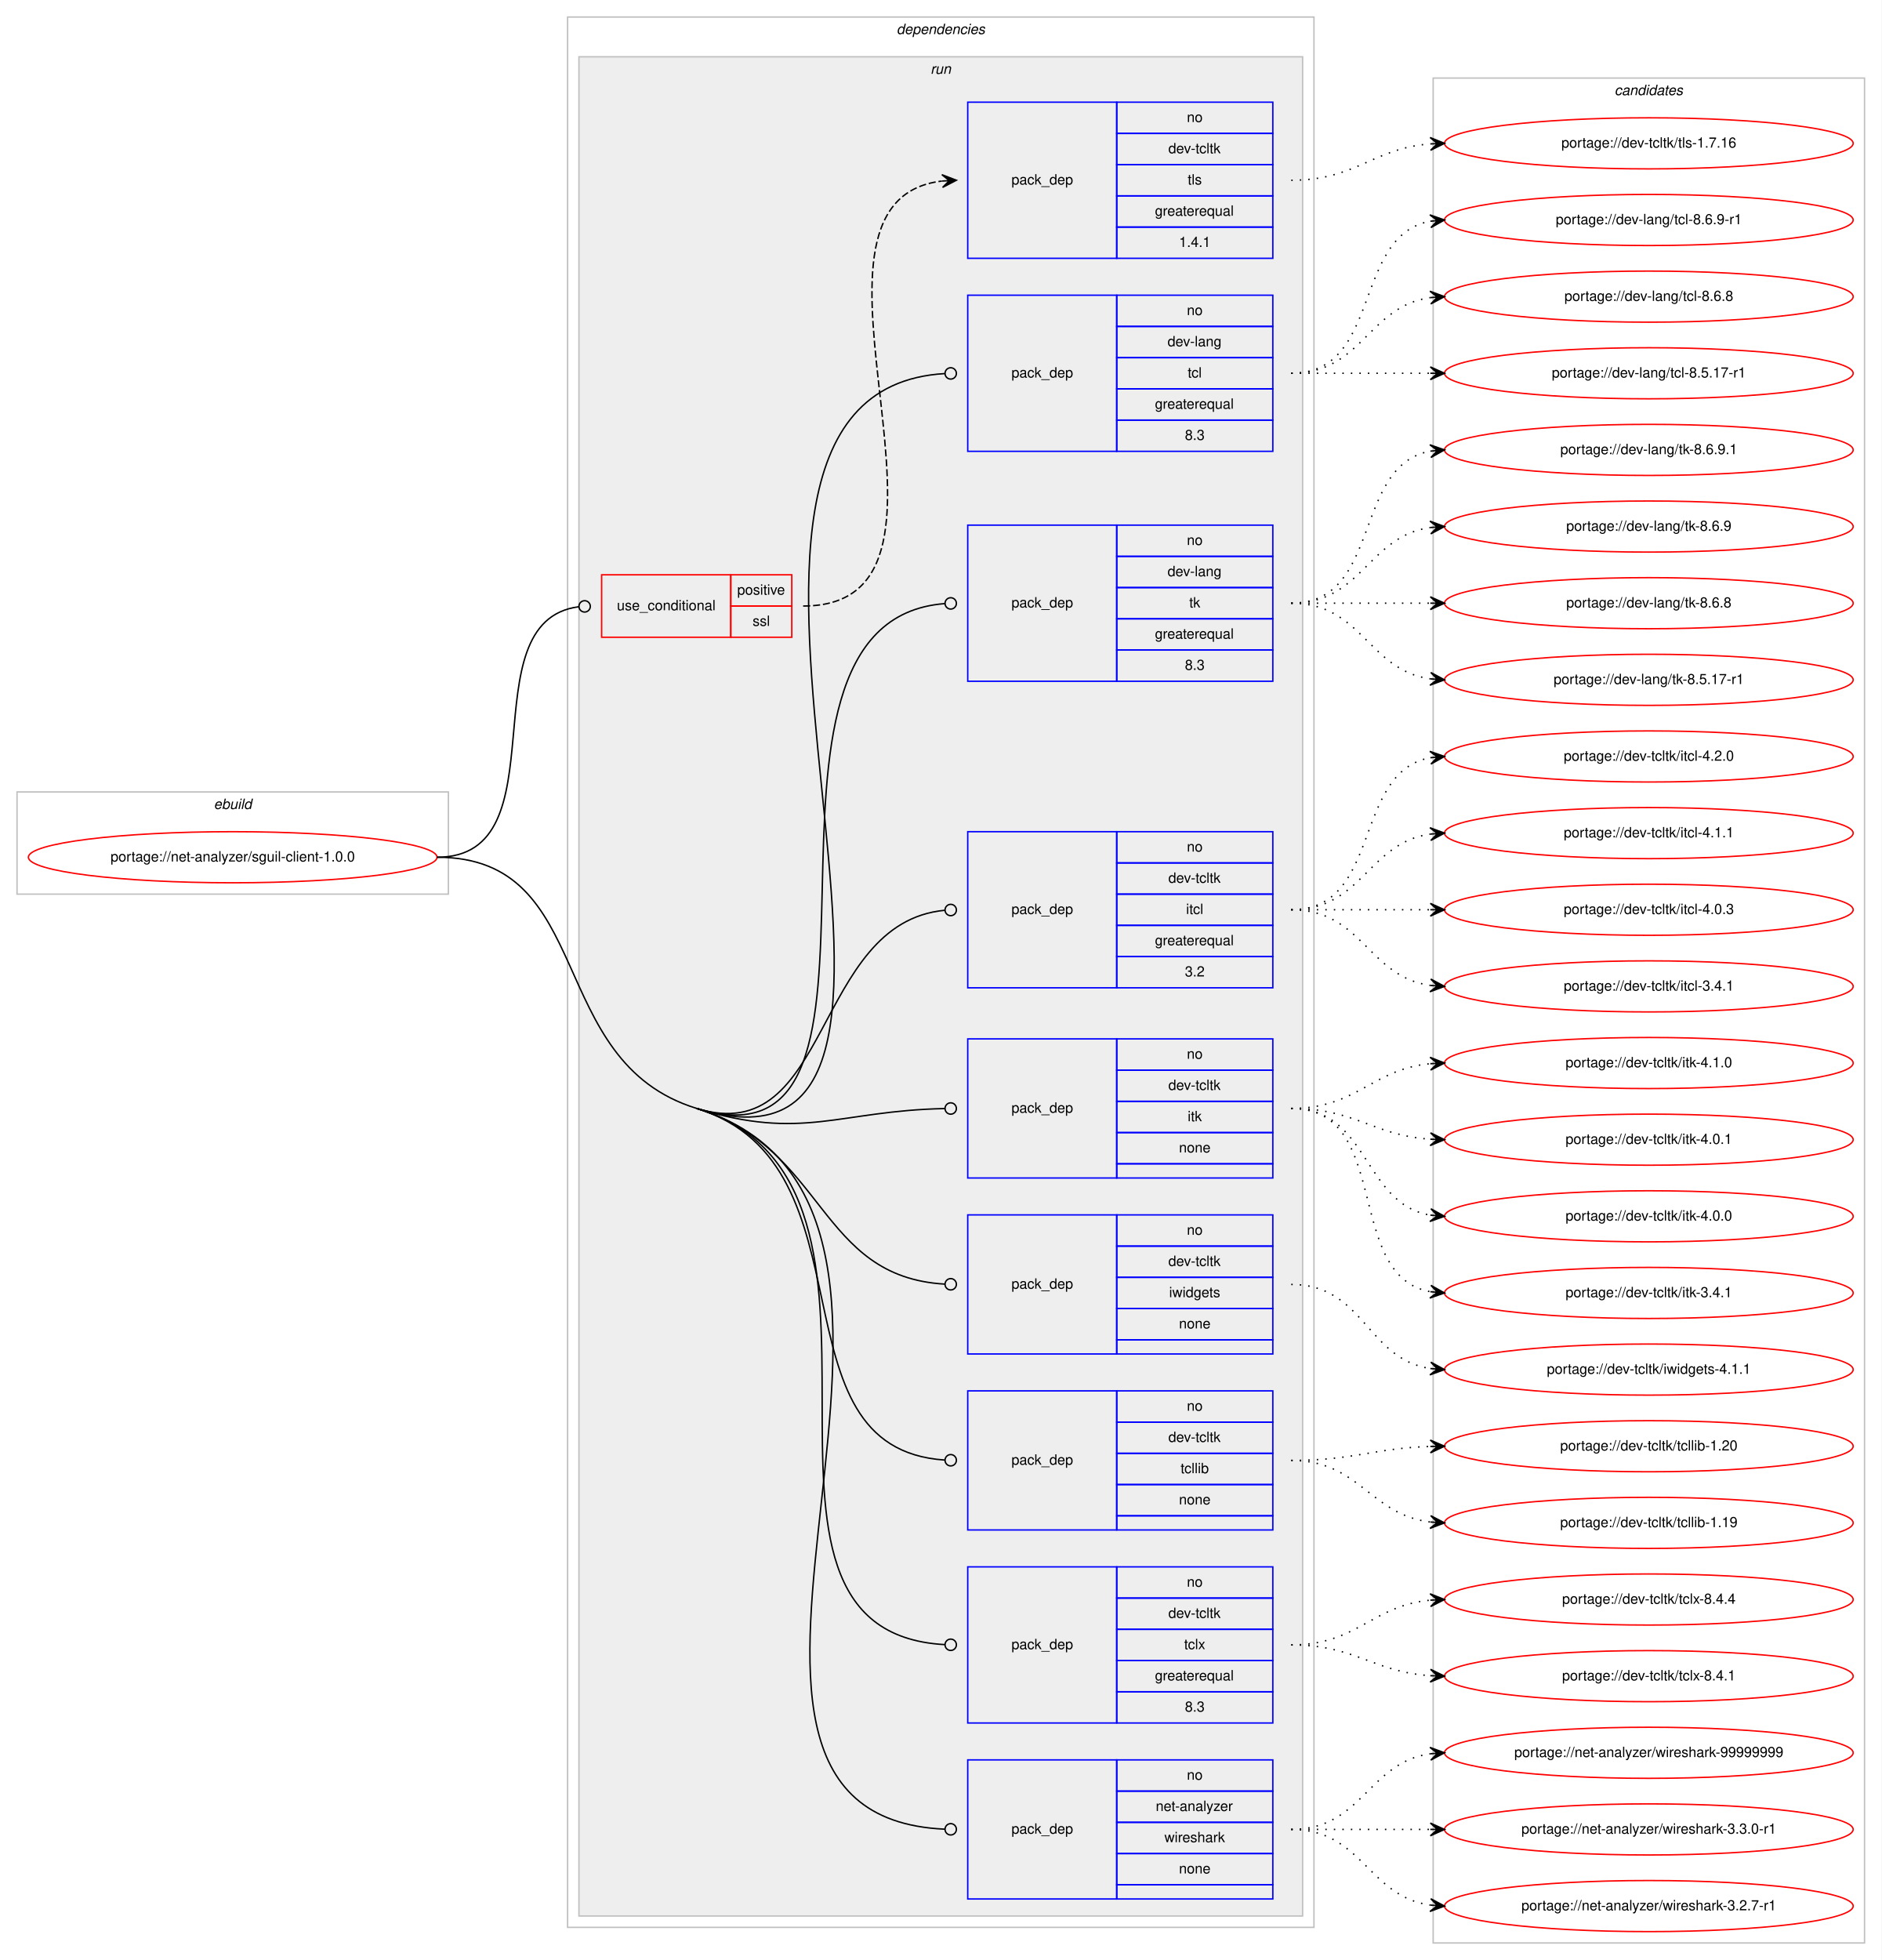
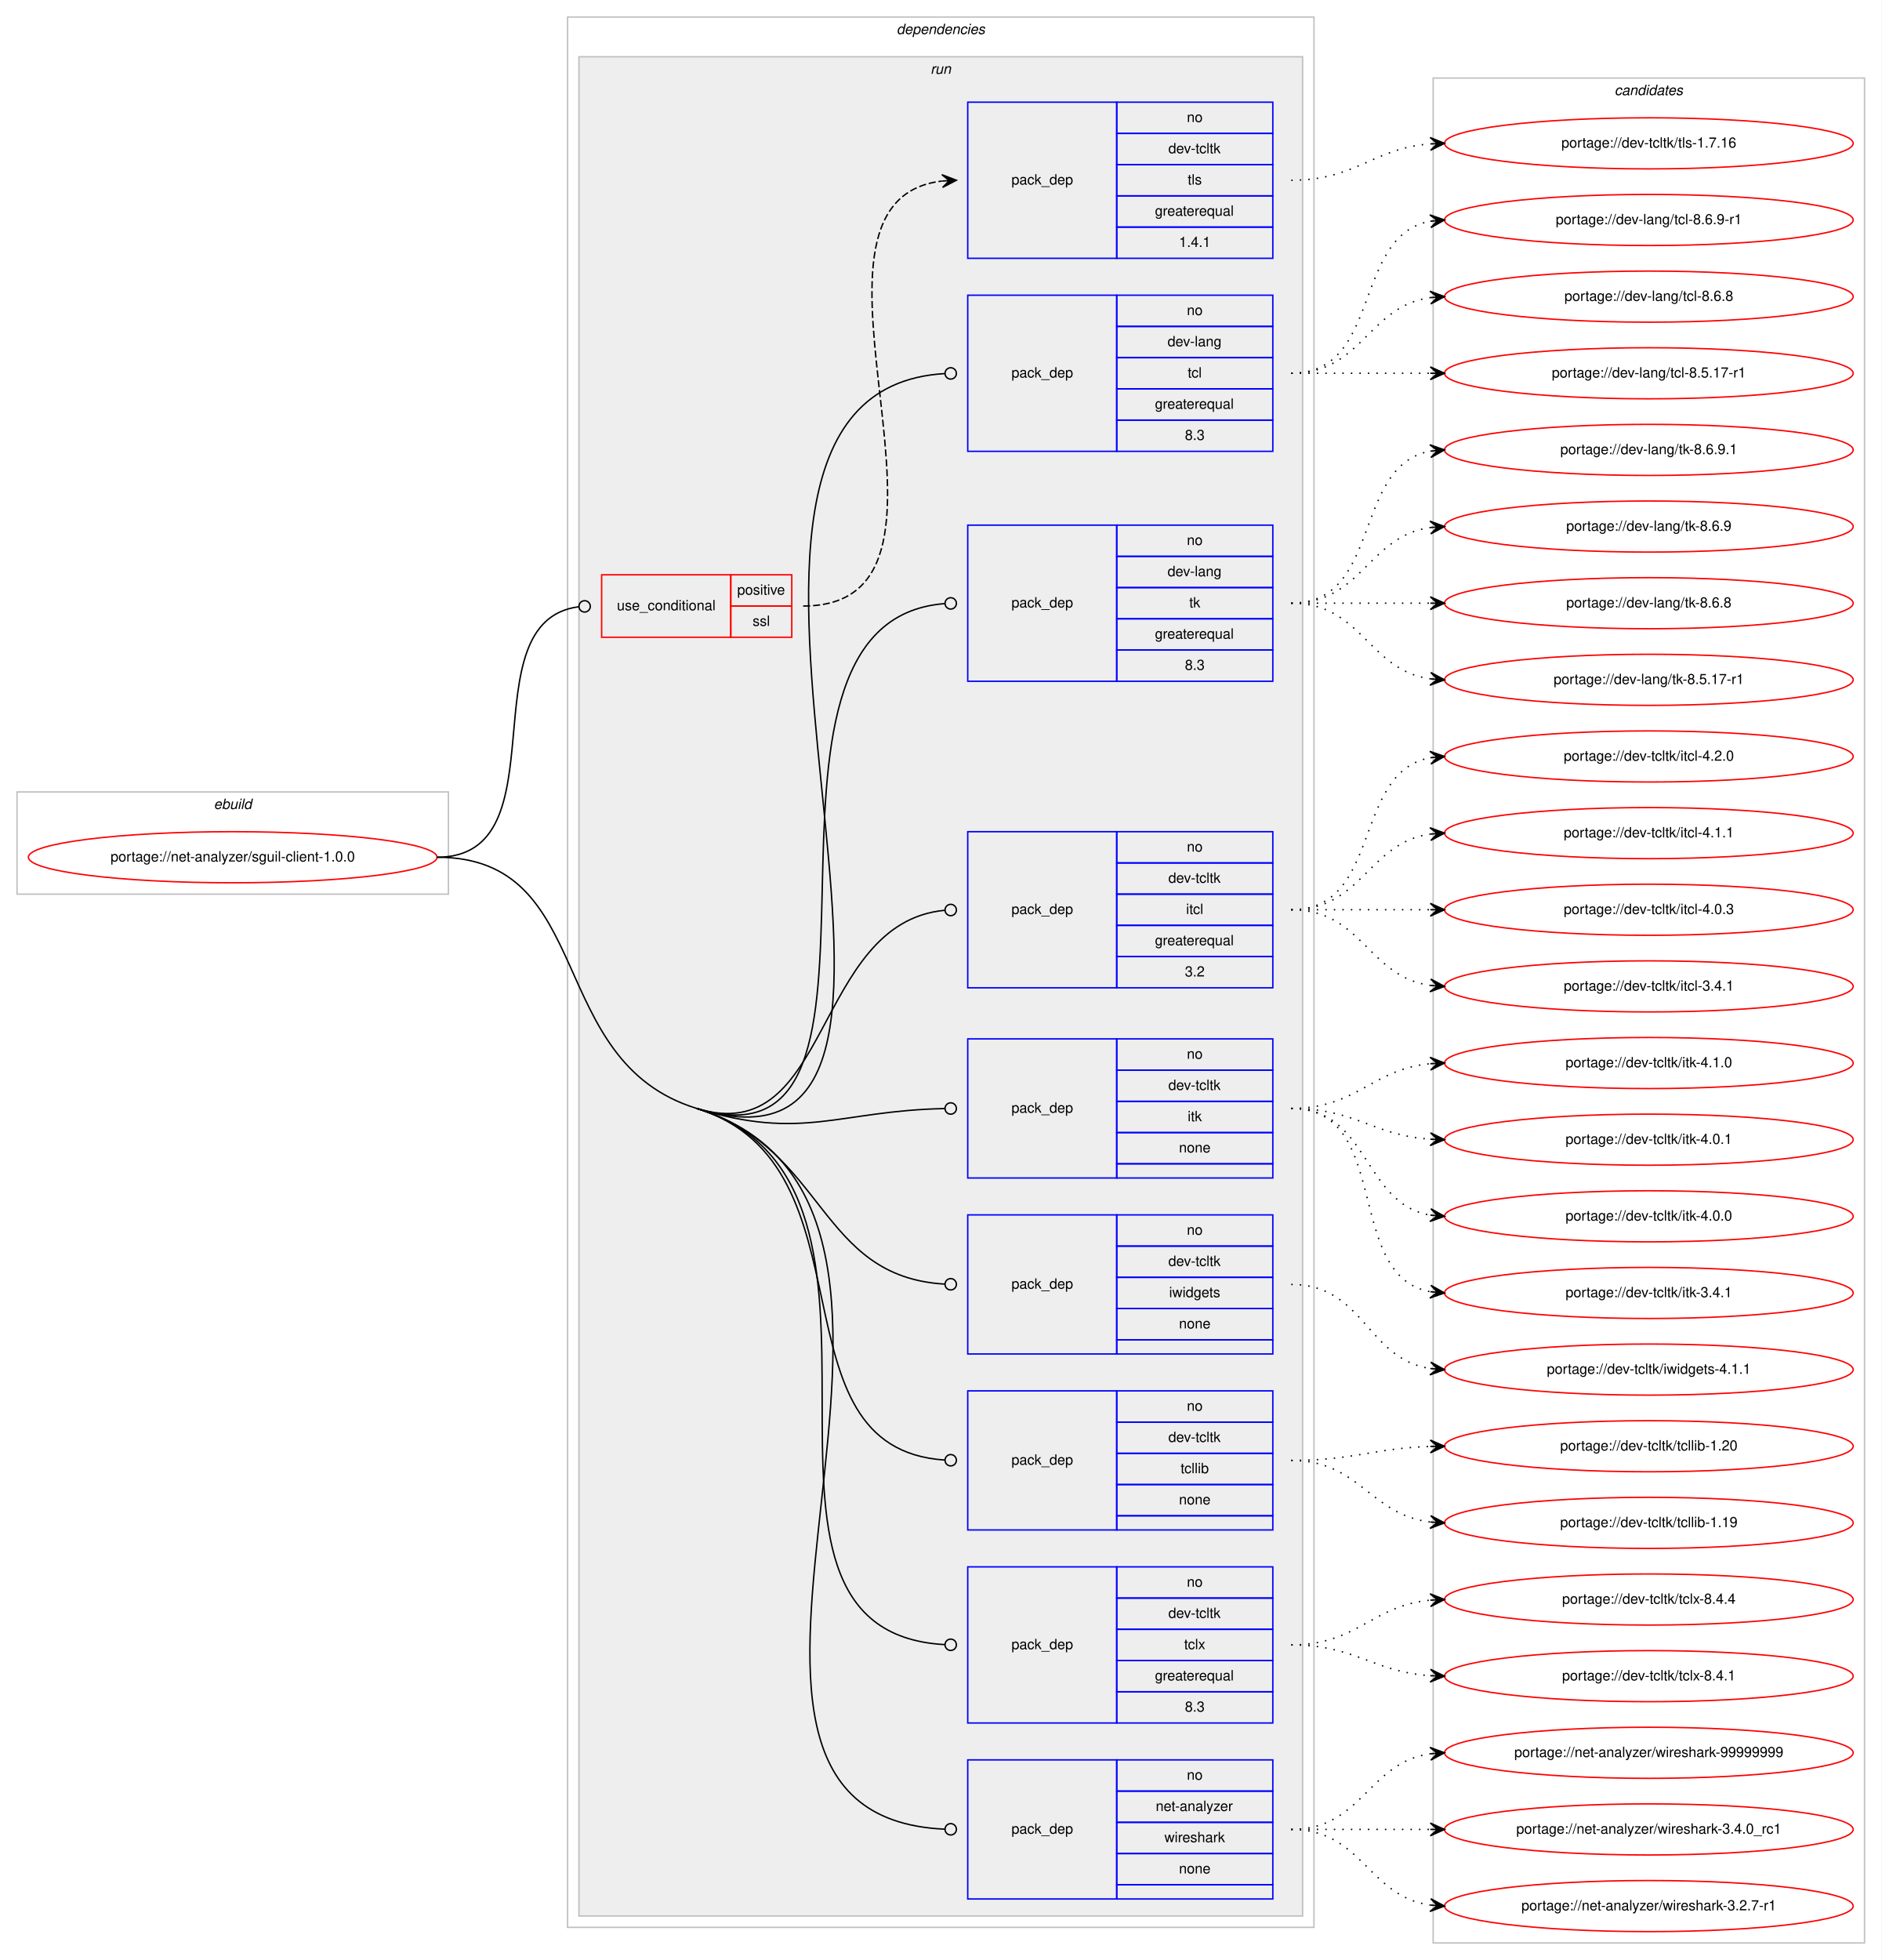
<svg xmlns="http://www.w3.org/2000/svg" xmlns:xlink="http://www.w3.org/1999/xlink" width="1326pt" height="1381pt" viewBox="0.00 0.00 1326.00 1381.00">
  <g id="graph0" class="graph" transform="scale(1 1) rotate(0) translate(4 1377)">
    <polygon fill="#ffffff" stroke="transparent" points="-4,4 -4,-1377 1322,-1377 1322,4 -4,4" />
    <g id="clust1" class="cluster">
      <polygon fill="none" stroke="#c0c0c0" points="8,-747 8,-819 312,-819 312,-747 8,-747" />
      <text text-anchor="start" x="146.663" y="-807" font-family="Helvetica,sans-Serif" font-style="italic" font-size="10.00" fill="#000000">ebuild</text>
    </g>
    <g id="clust2" class="cluster">
      <polygon fill="none" stroke="#c0c0c0" points="396,-19 396,-1365 922,-1365 922,-19 396,-19" />
      <text text-anchor="start" x="627.875" y="-1353" font-family="Helvetica,sans-Serif" font-style="italic" font-size="10.00" fill="#000000">dependencies</text>
    </g>
    <g id="clust5" class="cluster">
      <polygon fill="#eeeeee" stroke="#c0c0c0" points="404,-27 404,-1337 914,-1337 914,-27 404,-27" />
      <text text-anchor="start" x="651.777" y="-1325" font-family="Helvetica,sans-Serif" font-style="italic" font-size="10.00" fill="#000000">run</text>
    </g>
    <g id="clust16" class="cluster">
      <polygon fill="none" stroke="#c0c0c0" points="1006,-8 1006,-1322 1310,-1322 1310,-8 1006,-8" />
      <text text-anchor="start" x="1133.824" y="-1310" font-family="Helvetica,sans-Serif" font-style="italic" font-size="10.00" fill="#000000">candidates</text>
    </g>
    <g id="node1" class="node">
      <g id="a_node1">
        <a xlink:href="../net-analyzer/sguil-client-1.0.0.svg" xlink:title="portage://net-analyzer/sguil-client-1.0.0">
          <ellipse fill="none" stroke="#ff0000" cx="160" cy="-773" rx="144" ry="18" />
          <text text-anchor="middle" x="160" y="-770" font-family="Helvetica,sans-Serif" font-size="10.00" fill="#000000">portage://net-analyzer/sguil-client-1.0.0</text>
        </a>
      </g>
    </g>
    <g id="node2" class="node">
      <polygon fill="none" stroke="#ff0000" points="420,-928 420,-972 511,-972 511,-928 420,-928" />
      <text text-anchor="start" x="430.767" y="-947" font-family="Helvetica,sans-Serif" font-size="10.00" fill="#000000">use_conditional</text>
      <polygon fill="none" stroke="#ff0000" points="511,-950 511,-972 554,-972 554,-950 511,-950" />
      <text text-anchor="start" x="515.553" y="-958" font-family="Helvetica,sans-Serif" font-size="10.00" fill="#000000">positive</text>
      <polygon fill="none" stroke="#ff0000" points="511,-928 511,-950 554,-950 554,-928 511,-928" />
      <text text-anchor="start" x="526.39" y="-936" font-family="Helvetica,sans-Serif" font-size="10.00" fill="#000000">ssl</text>
    </g>
    <g id="edge2" class="edge">
      <path fill="none" stroke="#000000" d="M304,-773C393.275,-773 324.45,-939.11 403.844,-949.492" />
      <ellipse fill="none" stroke="#000000" cx="408.008" cy="-949.751" rx="4" ry="4" />
    </g>
    <g id="node4" class="node">
      <polygon fill="none" stroke="#0000ff" points="678,-1059 678,-1169 783,-1169 783,-1059 678,-1059" />
      <text text-anchor="start" x="708.823" y="-1111" font-family="Helvetica,sans-Serif" font-size="10.00" fill="#000000">pack_dep</text>
      <polygon fill="none" stroke="#0000ff" points="783,-1147 783,-1169 893,-1169 893,-1147 783,-1147" />
      <text text-anchor="start" x="832.441" y="-1155" font-family="Helvetica,sans-Serif" font-size="10.00" fill="#000000">no</text>
      <polygon fill="none" stroke="#0000ff" points="783,-1125 783,-1147 893,-1147 893,-1125 783,-1125" />
      <text text-anchor="start" x="818.828" y="-1133" font-family="Helvetica,sans-Serif" font-size="10.00" fill="#000000">dev-lang</text>
      <polygon fill="none" stroke="#0000ff" points="783,-1103 783,-1125 893,-1125 893,-1103 783,-1103" />
      <text text-anchor="start" x="833.001" y="-1111" font-family="Helvetica,sans-Serif" font-size="10.00" fill="#000000">tcl</text>
      <polygon fill="none" stroke="#0000ff" points="783,-1081 783,-1103 893,-1103 893,-1081 783,-1081" />
      <text text-anchor="start" x="809.936" y="-1089" font-family="Helvetica,sans-Serif" font-size="10.00" fill="#000000">greaterequal</text>
      <polygon fill="none" stroke="#0000ff" points="783,-1059 783,-1081 893,-1081 893,-1059 783,-1059" />
      <text text-anchor="start" x="831.052" y="-1067" font-family="Helvetica,sans-Serif" font-size="10.00" fill="#000000">8.3</text>
    </g>
    <g id="edge3" class="edge">
      <path fill="none" stroke="#000000" d="M487,-596C717.745,-524.987 432.382,-1100.836 661.976,-1113.779" />
      <ellipse fill="none" stroke="#000000" cx="666.001" cy="-1113.89" rx="4" ry="4" />
    </g>
    <g id="node5" class="node">
      <polygon fill="none" stroke="#0000ff" points="678,-897 678,-1007 783,-1007 783,-897 678,-897" />
      <text text-anchor="start" x="708.823" y="-949" font-family="Helvetica,sans-Serif" font-size="10.00" fill="#000000">pack_dep</text>
      <polygon fill="none" stroke="#0000ff" points="783,-985 783,-1007 893,-1007 893,-985 783,-985" />
      <text text-anchor="start" x="832.441" y="-993" font-family="Helvetica,sans-Serif" font-size="10.00" fill="#000000">no</text>
      <polygon fill="none" stroke="#0000ff" points="783,-963 783,-985 893,-985 893,-963 783,-963" />
      <text text-anchor="start" x="818.828" y="-971" font-family="Helvetica,sans-Serif" font-size="10.00" fill="#000000">dev-lang</text>
      <polygon fill="none" stroke="#0000ff" points="783,-941 783,-963 893,-963 893,-941 783,-941" />
      <text text-anchor="start" x="834.111" y="-949" font-family="Helvetica,sans-Serif" font-size="10.00" fill="#000000">tk</text>
      <polygon fill="none" stroke="#0000ff" points="783,-919 783,-941 893,-941 893,-919 783,-919" />
      <text text-anchor="start" x="809.936" y="-927" font-family="Helvetica,sans-Serif" font-size="10.00" fill="#000000">greaterequal</text>
      <polygon fill="none" stroke="#0000ff" points="783,-897 783,-919 893,-919 893,-897 783,-897" />
      <text text-anchor="start" x="831.052" y="-905" font-family="Helvetica,sans-Serif" font-size="10.00" fill="#000000">8.3</text>
    </g>
    <g id="edge4" class="edge">
      <path fill="none" stroke="#000000" d="M487,-596C654.376,-544.489 497.17,-939.352 661.909,-951.704" />
      <ellipse fill="none" stroke="#000000" cx="666.003" cy="-951.854" rx="4" ry="4" />
    </g>
    <g id="node6" class="node">
      <polygon fill="none" stroke="#0000ff" points="678,-681 678,-791 783,-791 783,-681 678,-681" />
      <text text-anchor="start" x="708.823" y="-733" font-family="Helvetica,sans-Serif" font-size="10.00" fill="#000000">pack_dep</text>
      <polygon fill="none" stroke="#0000ff" points="783,-769 783,-791 893,-791 893,-769 783,-769" />
      <text text-anchor="start" x="832.441" y="-777" font-family="Helvetica,sans-Serif" font-size="10.00" fill="#000000">no</text>
      <polygon fill="none" stroke="#0000ff" points="783,-747 783,-769 893,-769 893,-747 783,-747" />
      <text text-anchor="start" x="819.388" y="-755" font-family="Helvetica,sans-Serif" font-size="10.00" fill="#000000">dev-tcltk</text>
      <polygon fill="none" stroke="#0000ff" points="783,-725 783,-747 893,-747 893,-725 783,-725" />
      <text text-anchor="start" x="831.891" y="-733" font-family="Helvetica,sans-Serif" font-size="10.00" fill="#000000">itcl</text>
      <polygon fill="none" stroke="#0000ff" points="783,-703 783,-725 893,-725 893,-703 783,-703" />
      <text text-anchor="start" x="809.936" y="-711" font-family="Helvetica,sans-Serif" font-size="10.00" fill="#000000">greaterequal</text>
      <polygon fill="none" stroke="#0000ff" points="783,-681 783,-703 893,-703 893,-681 783,-681" />
      <text text-anchor="start" x="831.052" y="-689" font-family="Helvetica,sans-Serif" font-size="10.00" fill="#000000">3.2</text>
    </g>
    <g id="edge5" class="edge">
      <path fill="none" stroke="#000000" d="M487,-596C582.198,-566.702 568.454,-726.846 661.863,-735.626" />
      <ellipse fill="none" stroke="#000000" cx="666.004" cy="-735.816" rx="4" ry="4" />
    </g>
    <g id="node7" class="node">
      <polygon fill="none" stroke="#0000ff" points="678,-547 678,-645 783,-645 783,-547 678,-547" />
      <text text-anchor="start" x="708.823" y="-593" font-family="Helvetica,sans-Serif" font-size="10.00" fill="#000000">pack_dep</text>
      <polygon fill="none" stroke="#0000ff" points="783,-623 783,-645 893,-645 893,-623 783,-623" />
      <text text-anchor="start" x="832.441" y="-631" font-family="Helvetica,sans-Serif" font-size="10.00" fill="#000000">no</text>
      <polygon fill="none" stroke="#0000ff" points="783,-601 783,-623 893,-623 893,-601 783,-601" />
      <text text-anchor="start" x="819.388" y="-609" font-family="Helvetica,sans-Serif" font-size="10.00" fill="#000000">dev-tcltk</text>
      <polygon fill="none" stroke="#0000ff" points="783,-579 783,-601 893,-601 893,-579 783,-579" />
      <text text-anchor="start" x="833.001" y="-587" font-family="Helvetica,sans-Serif" font-size="10.00" fill="#000000">itk</text>
      <polygon fill="none" stroke="#0000ff" points="783,-557 783,-579 893,-579 893,-557 783,-557" />
      <text text-anchor="start" x="826.882" y="-565" font-family="Helvetica,sans-Serif" font-size="10.00" fill="#000000">none</text>
      <polygon fill="none" stroke="#0000ff" points="783,-547 783,-557 893,-557 893,-547 783,-547" />
    </g>
    <g id="edge6" class="edge">
      <path fill="none" stroke="#000000" d="M487,-596C562.003,-572.918 586.918,-594.377 661.63,-595.914" />
      <ellipse fill="none" stroke="#000000" cx="666" cy="-595.959" rx="4" ry="4" />
    </g>
    <g id="node8" class="node">
      <polygon fill="none" stroke="#0000ff" points="678,-423 678,-521 783,-521 783,-423 678,-423" />
      <text text-anchor="start" x="708.823" y="-469" font-family="Helvetica,sans-Serif" font-size="10.00" fill="#000000">pack_dep</text>
      <polygon fill="none" stroke="#0000ff" points="783,-499 783,-521 893,-521 893,-499 783,-499" />
      <text text-anchor="start" x="832.441" y="-507" font-family="Helvetica,sans-Serif" font-size="10.00" fill="#000000">no</text>
      <polygon fill="none" stroke="#0000ff" points="783,-477 783,-499 893,-499 893,-477 783,-477" />
      <text text-anchor="start" x="819.388" y="-485" font-family="Helvetica,sans-Serif" font-size="10.00" fill="#000000">dev-tcltk</text>
      <polygon fill="none" stroke="#0000ff" points="783,-455 783,-477 893,-477 893,-455 783,-455" />
      <text text-anchor="start" x="819.943" y="-463" font-family="Helvetica,sans-Serif" font-size="10.00" fill="#000000">iwidgets</text>
      <polygon fill="none" stroke="#0000ff" points="783,-433 783,-455 893,-455 893,-433 783,-433" />
      <text text-anchor="start" x="826.882" y="-441" font-family="Helvetica,sans-Serif" font-size="10.00" fill="#000000">none</text>
      <polygon fill="none" stroke="#0000ff" points="783,-423 783,-433 893,-433 893,-423 783,-423" />
    </g>
    <g id="edge7" class="edge">
      <path fill="none" stroke="#000000" d="M487,-596C578.241,-567.92 572.189,-477.334 661.907,-472.225" />
      <ellipse fill="none" stroke="#000000" cx="666.001" cy="-472.111" rx="4" ry="4" />
    </g>
    <g id="node9" class="node">
      <polygon fill="none" stroke="#0000ff" points="678,-299 678,-397 783,-397 783,-299 678,-299" />
      <text text-anchor="start" x="708.823" y="-345" font-family="Helvetica,sans-Serif" font-size="10.00" fill="#000000">pack_dep</text>
      <polygon fill="none" stroke="#0000ff" points="783,-375 783,-397 893,-397 893,-375 783,-375" />
      <text text-anchor="start" x="832.441" y="-383" font-family="Helvetica,sans-Serif" font-size="10.00" fill="#000000">no</text>
      <polygon fill="none" stroke="#0000ff" points="783,-353 783,-375 893,-375 893,-353 783,-353" />
      <text text-anchor="start" x="819.388" y="-361" font-family="Helvetica,sans-Serif" font-size="10.00" fill="#000000">dev-tcltk</text>
      <polygon fill="none" stroke="#0000ff" points="783,-331 783,-353 893,-353 893,-331 783,-331" />
      <text text-anchor="start" x="828.003" y="-339" font-family="Helvetica,sans-Serif" font-size="10.00" fill="#000000">tcllib</text>
      <polygon fill="none" stroke="#0000ff" points="783,-309 783,-331 893,-331 893,-309 783,-309" />
      <text text-anchor="start" x="826.882" y="-317" font-family="Helvetica,sans-Serif" font-size="10.00" fill="#000000">none</text>
      <polygon fill="none" stroke="#0000ff" points="783,-299 783,-309 893,-309 893,-299 783,-299" />
    </g>
    <g id="edge8" class="edge">
      <path fill="none" stroke="#000000" d="M487,-596C615.237,-556.534 536.41,-356.449 661.849,-348.259" />
      <ellipse fill="none" stroke="#000000" cx="666.002" cy="-348.127" rx="4" ry="4" />
    </g>
    <g id="node10" class="node">
      <polygon fill="none" stroke="#0000ff" points="678,-163 678,-273 783,-273 783,-163 678,-163" />
      <text text-anchor="start" x="708.823" y="-215" font-family="Helvetica,sans-Serif" font-size="10.00" fill="#000000">pack_dep</text>
      <polygon fill="none" stroke="#0000ff" points="783,-251 783,-273 893,-273 893,-251 783,-251" />
      <text text-anchor="start" x="832.441" y="-259" font-family="Helvetica,sans-Serif" font-size="10.00" fill="#000000">no</text>
      <polygon fill="none" stroke="#0000ff" points="783,-229 783,-251 893,-251 893,-229 783,-229" />
      <text text-anchor="start" x="819.388" y="-237" font-family="Helvetica,sans-Serif" font-size="10.00" fill="#000000">dev-tcltk</text>
      <polygon fill="none" stroke="#0000ff" points="783,-207 783,-229 893,-229 893,-207 783,-207" />
      <text text-anchor="start" x="830.501" y="-215" font-family="Helvetica,sans-Serif" font-size="10.00" fill="#000000">tclx</text>
      <polygon fill="none" stroke="#0000ff" points="783,-185 783,-207 893,-207 893,-185 783,-185" />
      <text text-anchor="start" x="809.936" y="-193" font-family="Helvetica,sans-Serif" font-size="10.00" fill="#000000">greaterequal</text>
      <polygon fill="none" stroke="#0000ff" points="783,-163 783,-185 893,-185 893,-163 783,-163" />
      <text text-anchor="start" x="831.052" y="-171" font-family="Helvetica,sans-Serif" font-size="10.00" fill="#000000">8.3</text>
    </g>
    <g id="edge9" class="edge">
      <path fill="none" stroke="#000000" d="M487,-596C662.695,-541.929 488.776,-227.72 661.775,-218.22" />
      <ellipse fill="none" stroke="#000000" cx="666.001" cy="-218.107" rx="4" ry="4" />
    </g>
    <g id="node11" class="node">
      <polygon fill="none" stroke="#0000ff" points="678,-39 678,-137 783,-137 783,-39 678,-39" />
      <text text-anchor="start" x="708.823" y="-85" font-family="Helvetica,sans-Serif" font-size="10.00" fill="#000000">pack_dep</text>
      <polygon fill="none" stroke="#0000ff" points="783,-115 783,-137 893,-137 893,-115 783,-115" />
      <text text-anchor="start" x="832.441" y="-123" font-family="Helvetica,sans-Serif" font-size="10.00" fill="#000000">no</text>
      <polygon fill="none" stroke="#0000ff" points="783,-93 783,-115 893,-115 893,-93 783,-93" />
      <text text-anchor="start" x="810.495" y="-101" font-family="Helvetica,sans-Serif" font-size="10.00" fill="#000000">net-analyzer</text>
      <polygon fill="none" stroke="#0000ff" points="783,-71 783,-93 893,-93 893,-71 783,-71" />
      <text text-anchor="start" x="816.614" y="-79" font-family="Helvetica,sans-Serif" font-size="10.00" fill="#000000">wireshark</text>
      <polygon fill="none" stroke="#0000ff" points="783,-49 783,-71 893,-71 893,-49 783,-49" />
      <text text-anchor="start" x="826.882" y="-57" font-family="Helvetica,sans-Serif" font-size="10.00" fill="#000000">none</text>
      <polygon fill="none" stroke="#0000ff" points="783,-39 783,-49 893,-49 893,-39 783,-39" />
    </g>
    <g id="edge10" class="edge">
      <path fill="none" stroke="#000000" d="M487,-596C713.677,-526.239 436.66,-98.201 661.778,-88.179" />
      <ellipse fill="none" stroke="#000000" cx="666.001" cy="-88.087" rx="4" ry="4" />
      <path fill="none" stroke="#000000" d="M304,-773C417.153,-773 378.853,-629.283 487,-596" />
    </g>
    <g id="node3" class="node">
      <polygon fill="none" stroke="#0000ff" points="678,-1195 678,-1305 783,-1305 783,-1195 678,-1195" />
      <text text-anchor="start" x="708.823" y="-1247" font-family="Helvetica,sans-Serif" font-size="10.00" fill="#000000">pack_dep</text>
      <polygon fill="none" stroke="#0000ff" points="783,-1283 783,-1305 893,-1305 893,-1283 783,-1283" />
      <text text-anchor="start" x="832.441" y="-1291" font-family="Helvetica,sans-Serif" font-size="10.00" fill="#000000">no</text>
      <polygon fill="none" stroke="#0000ff" points="783,-1261 783,-1283 893,-1283 893,-1261 783,-1261" />
      <text text-anchor="start" x="819.388" y="-1269" font-family="Helvetica,sans-Serif" font-size="10.00" fill="#000000">dev-tcltk</text>
      <polygon fill="none" stroke="#0000ff" points="783,-1239 783,-1261 893,-1261 893,-1239 783,-1239" />
      <text text-anchor="start" x="833.001" y="-1247" font-family="Helvetica,sans-Serif" font-size="10.00" fill="#000000">tls</text>
      <polygon fill="none" stroke="#0000ff" points="783,-1217 783,-1239 893,-1239 893,-1217 783,-1217" />
      <text text-anchor="start" x="809.936" y="-1225" font-family="Helvetica,sans-Serif" font-size="10.00" fill="#000000">greaterequal</text>
      <polygon fill="none" stroke="#0000ff" points="783,-1195 783,-1217 893,-1217 893,-1195 783,-1195" />
      <text text-anchor="start" x="826.883" y="-1203" font-family="Helvetica,sans-Serif" font-size="10.00" fill="#000000">1.4.1</text>
    </g>
    <g id="edge1" class="edge">
      <path fill="none" stroke="#000000" stroke-dasharray="5,2" d="M562,-950C700.112,-950 536.993,-1234.959 659.809,-1249.43" />
      <polygon fill="#000000" stroke="#000000" points="670,-1250 659.764,-1253.934 665.008,-1249.72 660.016,-1249.441 660.016,-1249.441 660.016,-1249.441 665.008,-1249.72 660.267,-1244.948 670,-1250 670,-1250" />
    </g>
    <g id="node12" class="node">
      <g id="a_node12">
        <a xlink:href="../dev-tcltk/tls-1.7.16.svg" xlink:title="portage://dev-tcltk/tls-1.7.16">
          <ellipse fill="none" stroke="#ff0000" cx="1158" cy="-1276" rx="144" ry="18" />
          <text text-anchor="middle" x="1158" y="-1273" font-family="Helvetica,sans-Serif" font-size="10.00" fill="#000000">portage://dev-tcltk/tls-1.7.16</text>
        </a>
      </g>
    </g>
    <g id="edge11" class="edge">
      <path fill="none" stroke="#000000" stroke-dasharray="1,5" d="M906,-1250C951.803,-1250 963.081,-1272.378 1003.895,-1275.612" />
      <polygon fill="#000000" stroke="#000000" points="1014,-1276 1003.835,-1280.113 1009.004,-1275.808 1004.007,-1275.617 1004.007,-1275.617 1004.007,-1275.617 1009.004,-1275.808 1004.18,-1271.12 1014,-1276 1014,-1276" />
    </g>
    <g id="node13" class="node">
      <g id="a_node13">
        <a xlink:href="../dev-lang/tcl-8.6.9-r1.svg" xlink:title="portage://dev-lang/tcl-8.6.9-r1">
          <ellipse fill="none" stroke="#ff0000" cx="1158" cy="-1222" rx="144" ry="18" />
          <text text-anchor="middle" x="1158" y="-1219" font-family="Helvetica,sans-Serif" font-size="10.00" fill="#000000">portage://dev-lang/tcl-8.6.9-r1</text>
        </a>
      </g>
    </g>
    <g id="edge12" class="edge">
      <path fill="none" stroke="#000000" stroke-dasharray="1,5" d="M906,-1114C970.303,-1114 948.78,-1210.91 1004.031,-1221.131" />
      <polygon fill="#000000" stroke="#000000" points="1014,-1222 1003.647,-1225.614 1009.019,-1221.566 1004.038,-1221.131 1004.038,-1221.131 1004.038,-1221.131 1009.019,-1221.566 1004.429,-1216.648 1014,-1222 1014,-1222" />
    </g>
    <g id="node14" class="node">
      <g id="a_node14">
        <a xlink:href="../dev-lang/tcl-8.6.8.svg" xlink:title="portage://dev-lang/tcl-8.6.8">
          <ellipse fill="none" stroke="#ff0000" cx="1158" cy="-1168" rx="144" ry="18" />
          <text text-anchor="middle" x="1158" y="-1165" font-family="Helvetica,sans-Serif" font-size="10.00" fill="#000000">portage://dev-lang/tcl-8.6.8</text>
        </a>
      </g>
    </g>
    <g id="edge13" class="edge">
      <path fill="none" stroke="#000000" stroke-dasharray="1,5" d="M906,-1114C956.102,-1114 960.012,-1161.066 1003.979,-1167.317" />
      <polygon fill="#000000" stroke="#000000" points="1014,-1168 1003.717,-1171.81 1009.012,-1167.66 1004.023,-1167.32 1004.023,-1167.32 1004.023,-1167.32 1009.012,-1167.66 1004.329,-1162.831 1014,-1168 1014,-1168" />
    </g>
    <g id="node15" class="node">
      <g id="a_node15">
        <a xlink:href="../dev-lang/tcl-8.5.17-r1.svg" xlink:title="portage://dev-lang/tcl-8.5.17-r1">
          <ellipse fill="none" stroke="#ff0000" cx="1158" cy="-1114" rx="144" ry="18" />
          <text text-anchor="middle" x="1158" y="-1111" font-family="Helvetica,sans-Serif" font-size="10.00" fill="#000000">portage://dev-lang/tcl-8.5.17-r1</text>
        </a>
      </g>
    </g>
    <g id="edge14" class="edge">
      <path fill="none" stroke="#000000" stroke-dasharray="1,5" d="M906,-1114C950.438,-1114 964.02,-1114 1003.878,-1114" />
      <polygon fill="#000000" stroke="#000000" points="1014,-1114 1004,-1118.5 1009,-1114 1004,-1114 1004,-1114 1004,-1114 1009,-1114 1004,-1109.5 1014,-1114 1014,-1114" />
    </g>
    <g id="node16" class="node">
      <g id="a_node16">
        <a xlink:href="../dev-lang/tk-8.6.9.1.svg" xlink:title="portage://dev-lang/tk-8.6.9.1">
          <ellipse fill="none" stroke="#ff0000" cx="1158" cy="-1060" rx="144" ry="18" />
          <text text-anchor="middle" x="1158" y="-1057" font-family="Helvetica,sans-Serif" font-size="10.00" fill="#000000">portage://dev-lang/tk-8.6.9.1</text>
        </a>
      </g>
    </g>
    <g id="edge15" class="edge">
      <path fill="none" stroke="#000000" stroke-dasharray="1,5" d="M906,-952C970.303,-952 948.78,-1048.91 1004.031,-1059.131" />
      <polygon fill="#000000" stroke="#000000" points="1014,-1060 1003.647,-1063.614 1009.019,-1059.566 1004.038,-1059.131 1004.038,-1059.131 1004.038,-1059.131 1009.019,-1059.566 1004.429,-1054.648 1014,-1060 1014,-1060" />
    </g>
    <g id="node17" class="node">
      <g id="a_node17">
        <a xlink:href="../dev-lang/tk-8.6.9.svg" xlink:title="portage://dev-lang/tk-8.6.9">
          <ellipse fill="none" stroke="#ff0000" cx="1158" cy="-1006" rx="144" ry="18" />
          <text text-anchor="middle" x="1158" y="-1003" font-family="Helvetica,sans-Serif" font-size="10.00" fill="#000000">portage://dev-lang/tk-8.6.9</text>
        </a>
      </g>
    </g>
    <g id="edge16" class="edge">
      <path fill="none" stroke="#000000" stroke-dasharray="1,5" d="M906,-952C956.102,-952 960.012,-999.066 1003.979,-1005.317" />
      <polygon fill="#000000" stroke="#000000" points="1014,-1006 1003.717,-1009.81 1009.012,-1005.66 1004.023,-1005.32 1004.023,-1005.32 1004.023,-1005.32 1009.012,-1005.66 1004.329,-1000.831 1014,-1006 1014,-1006" />
    </g>
    <g id="node18" class="node">
      <g id="a_node18">
        <a xlink:href="../dev-lang/tk-8.6.8.svg" xlink:title="portage://dev-lang/tk-8.6.8">
          <ellipse fill="none" stroke="#ff0000" cx="1158" cy="-952" rx="144" ry="18" />
          <text text-anchor="middle" x="1158" y="-949" font-family="Helvetica,sans-Serif" font-size="10.00" fill="#000000">portage://dev-lang/tk-8.6.8</text>
        </a>
      </g>
    </g>
    <g id="edge17" class="edge">
      <path fill="none" stroke="#000000" stroke-dasharray="1,5" d="M906,-952C950.438,-952 964.02,-952 1003.878,-952" />
      <polygon fill="#000000" stroke="#000000" points="1014,-952 1004,-956.5 1009,-952 1004,-952 1004,-952 1004,-952 1009,-952 1004,-947.5 1014,-952 1014,-952" />
    </g>
    <g id="node19" class="node">
      <g id="a_node19">
        <a xlink:href="../dev-lang/tk-8.5.17-r1.svg" xlink:title="portage://dev-lang/tk-8.5.17-r1">
          <ellipse fill="none" stroke="#ff0000" cx="1158" cy="-898" rx="144" ry="18" />
          <text text-anchor="middle" x="1158" y="-895" font-family="Helvetica,sans-Serif" font-size="10.00" fill="#000000">portage://dev-lang/tk-8.5.17-r1</text>
        </a>
      </g>
    </g>
    <g id="edge18" class="edge">
      <path fill="none" stroke="#000000" stroke-dasharray="1,5" d="M906,-952C956.102,-952 960.012,-904.934 1003.979,-898.683" />
      <polygon fill="#000000" stroke="#000000" points="1014,-898 1004.329,-903.169 1009.012,-898.34 1004.023,-898.68 1004.023,-898.68 1004.023,-898.68 1009.012,-898.34 1003.717,-894.19 1014,-898 1014,-898" />
    </g>
    <g id="node20" class="node">
      <g id="a_node20">
        <a xlink:href="../dev-tcltk/itcl-4.2.0.svg" xlink:title="portage://dev-tcltk/itcl-4.2.0">
          <ellipse fill="none" stroke="#ff0000" cx="1158" cy="-844" rx="144" ry="18" />
          <text text-anchor="middle" x="1158" y="-841" font-family="Helvetica,sans-Serif" font-size="10.00" fill="#000000">portage://dev-tcltk/itcl-4.2.0</text>
        </a>
      </g>
    </g>
    <g id="edge19" class="edge">
      <path fill="none" stroke="#000000" stroke-dasharray="1,5" d="M906,-736C970.303,-736 948.78,-832.91 1004.031,-843.131" />
      <polygon fill="#000000" stroke="#000000" points="1014,-844 1003.647,-847.614 1009.019,-843.566 1004.038,-843.131 1004.038,-843.131 1004.038,-843.131 1009.019,-843.566 1004.429,-838.648 1014,-844 1014,-844" />
    </g>
    <g id="node21" class="node">
      <g id="a_node21">
        <a xlink:href="../dev-tcltk/itcl-4.1.1.svg" xlink:title="portage://dev-tcltk/itcl-4.1.1">
          <ellipse fill="none" stroke="#ff0000" cx="1158" cy="-790" rx="144" ry="18" />
          <text text-anchor="middle" x="1158" y="-787" font-family="Helvetica,sans-Serif" font-size="10.00" fill="#000000">portage://dev-tcltk/itcl-4.1.1</text>
        </a>
      </g>
    </g>
    <g id="edge20" class="edge">
      <path fill="none" stroke="#000000" stroke-dasharray="1,5" d="M906,-736C956.102,-736 960.012,-783.066 1003.979,-789.317" />
      <polygon fill="#000000" stroke="#000000" points="1014,-790 1003.717,-793.81 1009.012,-789.66 1004.023,-789.32 1004.023,-789.32 1004.023,-789.32 1009.012,-789.66 1004.329,-784.831 1014,-790 1014,-790" />
    </g>
    <g id="node22" class="node">
      <g id="a_node22">
        <a xlink:href="../dev-tcltk/itcl-4.0.3.svg" xlink:title="portage://dev-tcltk/itcl-4.0.3">
          <ellipse fill="none" stroke="#ff0000" cx="1158" cy="-736" rx="144" ry="18" />
          <text text-anchor="middle" x="1158" y="-733" font-family="Helvetica,sans-Serif" font-size="10.00" fill="#000000">portage://dev-tcltk/itcl-4.0.3</text>
        </a>
      </g>
    </g>
    <g id="edge21" class="edge">
      <path fill="none" stroke="#000000" stroke-dasharray="1,5" d="M906,-736C950.438,-736 964.02,-736 1003.878,-736" />
      <polygon fill="#000000" stroke="#000000" points="1014,-736 1004,-740.5 1009,-736 1004,-736 1004,-736 1004,-736 1009,-736 1004,-731.5 1014,-736 1014,-736" />
    </g>
    <g id="node23" class="node">
      <g id="a_node23">
        <a xlink:href="../dev-tcltk/itcl-3.4.1.svg" xlink:title="portage://dev-tcltk/itcl-3.4.1">
          <ellipse fill="none" stroke="#ff0000" cx="1158" cy="-682" rx="144" ry="18" />
          <text text-anchor="middle" x="1158" y="-679" font-family="Helvetica,sans-Serif" font-size="10.00" fill="#000000">portage://dev-tcltk/itcl-3.4.1</text>
        </a>
      </g>
    </g>
    <g id="edge22" class="edge">
      <path fill="none" stroke="#000000" stroke-dasharray="1,5" d="M906,-736C956.102,-736 960.012,-688.934 1003.979,-682.683" />
      <polygon fill="#000000" stroke="#000000" points="1014,-682 1004.329,-687.169 1009.012,-682.34 1004.023,-682.68 1004.023,-682.68 1004.023,-682.68 1009.012,-682.34 1003.717,-678.19 1014,-682 1014,-682" />
    </g>
    <g id="node24" class="node">
      <g id="a_node24">
        <a xlink:href="../dev-tcltk/itk-4.1.0.svg" xlink:title="portage://dev-tcltk/itk-4.1.0">
          <ellipse fill="none" stroke="#ff0000" cx="1158" cy="-628" rx="144" ry="18" />
          <text text-anchor="middle" x="1158" y="-625" font-family="Helvetica,sans-Serif" font-size="10.00" fill="#000000">portage://dev-tcltk/itk-4.1.0</text>
        </a>
      </g>
    </g>
    <g id="edge23" class="edge">
      <path fill="none" stroke="#000000" stroke-dasharray="1,5" d="M906,-596C952.445,-596 962.579,-623.542 1003.776,-627.523" />
      <polygon fill="#000000" stroke="#000000" points="1014,-628 1003.801,-632.029 1009.005,-627.767 1004.011,-627.534 1004.011,-627.534 1004.011,-627.534 1009.005,-627.767 1004.221,-623.039 1014,-628 1014,-628" />
    </g>
    <g id="node25" class="node">
      <g id="a_node25">
        <a xlink:href="../dev-tcltk/itk-4.0.1.svg" xlink:title="portage://dev-tcltk/itk-4.0.1">
          <ellipse fill="none" stroke="#ff0000" cx="1158" cy="-574" rx="144" ry="18" />
          <text text-anchor="middle" x="1158" y="-571" font-family="Helvetica,sans-Serif" font-size="10.00" fill="#000000">portage://dev-tcltk/itk-4.0.1</text>
        </a>
      </g>
    </g>
    <g id="edge24" class="edge">
      <path fill="none" stroke="#000000" stroke-dasharray="1,5" d="M906,-596C951.446,-596 963.361,-577.065 1003.961,-574.328" />
      <polygon fill="#000000" stroke="#000000" points="1014,-574 1004.152,-578.824 1009.003,-574.163 1004.005,-574.327 1004.005,-574.327 1004.005,-574.327 1009.003,-574.163 1003.858,-569.829 1014,-574 1014,-574" />
    </g>
    <g id="node26" class="node">
      <g id="a_node26">
        <a xlink:href="../dev-tcltk/itk-4.0.0.svg" xlink:title="portage://dev-tcltk/itk-4.0.0">
          <ellipse fill="none" stroke="#ff0000" cx="1158" cy="-520" rx="144" ry="18" />
          <text text-anchor="middle" x="1158" y="-517" font-family="Helvetica,sans-Serif" font-size="10.00" fill="#000000">portage://dev-tcltk/itk-4.0.0</text>
        </a>
      </g>
    </g>
    <g id="edge25" class="edge">
      <path fill="none" stroke="#000000" stroke-dasharray="1,5" d="M906,-596C961.025,-596 956.214,-529.203 1003.76,-520.854" />
      <polygon fill="#000000" stroke="#000000" points="1014,-520 1004.408,-525.315 1009.017,-520.415 1004.035,-520.831 1004.035,-520.831 1004.035,-520.831 1009.017,-520.415 1003.661,-516.346 1014,-520 1014,-520" />
    </g>
    <g id="node27" class="node">
      <g id="a_node27">
        <a xlink:href="../dev-tcltk/itk-3.4.1.svg" xlink:title="portage://dev-tcltk/itk-3.4.1">
          <ellipse fill="none" stroke="#ff0000" cx="1158" cy="-466" rx="144" ry="18" />
          <text text-anchor="middle" x="1158" y="-463" font-family="Helvetica,sans-Serif" font-size="10.00" fill="#000000">portage://dev-tcltk/itk-3.4.1</text>
        </a>
      </g>
    </g>
    <g id="edge26" class="edge">
      <path fill="none" stroke="#000000" stroke-dasharray="1,5" d="M906,-596C977.447,-596 942.729,-478.385 1003.809,-466.9" />
      <polygon fill="#000000" stroke="#000000" points="1014,-466 1004.434,-471.362 1009.019,-466.44 1004.039,-466.879 1004.039,-466.879 1004.039,-466.879 1009.019,-466.44 1003.643,-462.397 1014,-466 1014,-466" />
    </g>
    <g id="node28" class="node">
      <g id="a_node28">
        <a xlink:href="../dev-tcltk/iwidgets-4.1.1.svg" xlink:title="portage://dev-tcltk/iwidgets-4.1.1">
          <ellipse fill="none" stroke="#ff0000" cx="1158" cy="-412" rx="144" ry="18" />
          <text text-anchor="middle" x="1158" y="-409" font-family="Helvetica,sans-Serif" font-size="10.00" fill="#000000">portage://dev-tcltk/iwidgets-4.1.1</text>
        </a>
      </g>
    </g>
    <g id="edge27" class="edge">
      <path fill="none" stroke="#000000" stroke-dasharray="1,5" d="M906,-472C957.264,-472 959.082,-419.704 1003.778,-412.759" />
      <polygon fill="#000000" stroke="#000000" points="1014,-412 1004.361,-417.228 1009.014,-412.37 1004.027,-412.74 1004.027,-412.74 1004.027,-412.74 1009.014,-412.37 1003.694,-408.253 1014,-412 1014,-412" />
    </g>
    <g id="node29" class="node">
      <g id="a_node29">
        <a xlink:href="../dev-tcltk/tcllib-1.20.svg" xlink:title="portage://dev-tcltk/tcllib-1.20">
          <ellipse fill="none" stroke="#ff0000" cx="1158" cy="-358" rx="144" ry="18" />
          <text text-anchor="middle" x="1158" y="-355" font-family="Helvetica,sans-Serif" font-size="10.00" fill="#000000">portage://dev-tcltk/tcllib-1.20</text>
        </a>
      </g>
    </g>
    <g id="edge28" class="edge">
      <path fill="none" stroke="#000000" stroke-dasharray="1,5" d="M906,-348C950.628,-348 963.873,-356.571 1003.842,-357.843" />
      <polygon fill="#000000" stroke="#000000" points="1014,-358 1003.932,-362.345 1009.001,-357.923 1004.001,-357.845 1004.001,-357.845 1004.001,-357.845 1009.001,-357.923 1004.071,-353.346 1014,-358 1014,-358" />
    </g>
    <g id="node30" class="node">
      <g id="a_node30">
        <a xlink:href="../dev-tcltk/tcllib-1.19.svg" xlink:title="portage://dev-tcltk/tcllib-1.19">
          <ellipse fill="none" stroke="#ff0000" cx="1158" cy="-304" rx="144" ry="18" />
          <text text-anchor="middle" x="1158" y="-301" font-family="Helvetica,sans-Serif" font-size="10.00" fill="#000000">portage://dev-tcltk/tcllib-1.19</text>
        </a>
      </g>
    </g>
    <g id="edge29" class="edge">
      <path fill="none" stroke="#000000" stroke-dasharray="1,5" d="M906,-348C954.288,-348 961.354,-309.81 1004.006,-304.589" />
      <polygon fill="#000000" stroke="#000000" points="1014,-304 1004.282,-309.08 1009.009,-304.294 1004.017,-304.588 1004.017,-304.588 1004.017,-304.588 1009.009,-304.294 1003.753,-300.096 1014,-304 1014,-304" />
    </g>
    <g id="node31" class="node">
      <g id="a_node31">
        <a xlink:href="../dev-tcltk/tclx-8.4.4.svg" xlink:title="portage://dev-tcltk/tclx-8.4.4">
          <ellipse fill="none" stroke="#ff0000" cx="1158" cy="-250" rx="144" ry="18" />
          <text text-anchor="middle" x="1158" y="-247" font-family="Helvetica,sans-Serif" font-size="10.00" fill="#000000">portage://dev-tcltk/tclx-8.4.4</text>
        </a>
      </g>
    </g>
    <g id="edge30" class="edge">
      <path fill="none" stroke="#000000" stroke-dasharray="1,5" d="M906,-218C952.445,-218 962.579,-245.542 1003.776,-249.523" />
      <polygon fill="#000000" stroke="#000000" points="1014,-250 1003.801,-254.029 1009.005,-249.767 1004.011,-249.534 1004.011,-249.534 1004.011,-249.534 1009.005,-249.767 1004.221,-245.039 1014,-250 1014,-250" />
    </g>
    <g id="node32" class="node">
      <g id="a_node32">
        <a xlink:href="../dev-tcltk/tclx-8.4.1.svg" xlink:title="portage://dev-tcltk/tclx-8.4.1">
          <ellipse fill="none" stroke="#ff0000" cx="1158" cy="-196" rx="144" ry="18" />
          <text text-anchor="middle" x="1158" y="-193" font-family="Helvetica,sans-Serif" font-size="10.00" fill="#000000">portage://dev-tcltk/tclx-8.4.1</text>
        </a>
      </g>
    </g>
    <g id="edge31" class="edge">
      <path fill="none" stroke="#000000" stroke-dasharray="1,5" d="M906,-218C951.446,-218 963.361,-199.065 1003.961,-196.328" />
      <polygon fill="#000000" stroke="#000000" points="1014,-196 1004.152,-200.824 1009.003,-196.163 1004.005,-196.327 1004.005,-196.327 1004.005,-196.327 1009.003,-196.163 1003.858,-191.829 1014,-196 1014,-196" />
    </g>
    <g id="node33" class="node">
      <g id="a_node33">
        <a xlink:href="../net-analyzer/wireshark-99999999.svg" xlink:title="portage://net-analyzer/wireshark-99999999">
          <ellipse fill="none" stroke="#ff0000" cx="1158" cy="-142" rx="144" ry="18" />
          <text text-anchor="middle" x="1158" y="-139" font-family="Helvetica,sans-Serif" font-size="10.00" fill="#000000">portage://net-analyzer/wireshark-99999999</text>
        </a>
      </g>
    </g>
    <g id="edge32" class="edge">
      <path fill="none" stroke="#000000" stroke-dasharray="1,5" d="M906,-88C956.102,-88 960.012,-135.066 1003.979,-141.317" />
      <polygon fill="#000000" stroke="#000000" points="1014,-142 1003.717,-145.81 1009.012,-141.66 1004.023,-141.32 1004.023,-141.32 1004.023,-141.32 1009.012,-141.66 1004.329,-136.831 1014,-142 1014,-142" />
    </g>
    <g id="node34" class="node">
      <g id="a_node34">
-         <a xlink:href="../net-analyzer/wireshark-3.3.0-r1.svg" xlink:title="portage://net-analyzer/wireshark-3.3.0-r1">
+         <a xlink:href="../net-analyzer/wireshark-3.4.0_rc1.svg" xlink:title="portage://net-analyzer/wireshark-3.4.0_rc1">
          <ellipse fill="none" stroke="#ff0000" cx="1158" cy="-88" rx="144" ry="18" />
-           <text text-anchor="middle" x="1158" y="-85" font-family="Helvetica,sans-Serif" font-size="10.00" fill="#000000">portage://net-analyzer/wireshark-3.3.0-r1</text>
+           <text text-anchor="middle" x="1158" y="-85" font-family="Helvetica,sans-Serif" font-size="10.00" fill="#000000">portage://net-analyzer/wireshark-3.4.0_rc1</text>
        </a>
      </g>
    </g>
    <g id="edge33" class="edge">
      <path fill="none" stroke="#000000" stroke-dasharray="1,5" d="M906,-88C950.438,-88 964.02,-88 1003.878,-88" />
      <polygon fill="#000000" stroke="#000000" points="1014,-88 1004,-92.5 1009,-88 1004,-88 1004,-88 1004,-88 1009,-88 1004,-83.5 1014,-88 1014,-88" />
    </g>
    <g id="node35" class="node">
      <g id="a_node35">
        <a xlink:href="../net-analyzer/wireshark-3.2.7-r1.svg" xlink:title="portage://net-analyzer/wireshark-3.2.7-r1">
          <ellipse fill="none" stroke="#ff0000" cx="1158" cy="-34" rx="144" ry="18" />
          <text text-anchor="middle" x="1158" y="-31" font-family="Helvetica,sans-Serif" font-size="10.00" fill="#000000">portage://net-analyzer/wireshark-3.2.7-r1</text>
        </a>
      </g>
    </g>
    <g id="edge34" class="edge">
      <path fill="none" stroke="#000000" stroke-dasharray="1,5" d="M906,-88C956.102,-88 960.012,-40.934 1003.979,-34.683" />
      <polygon fill="#000000" stroke="#000000" points="1014,-34 1004.329,-39.169 1009.012,-34.34 1004.023,-34.68 1004.023,-34.68 1004.023,-34.68 1009.012,-34.34 1003.717,-30.19 1014,-34 1014,-34" />
    </g>
  </g>
</svg>
